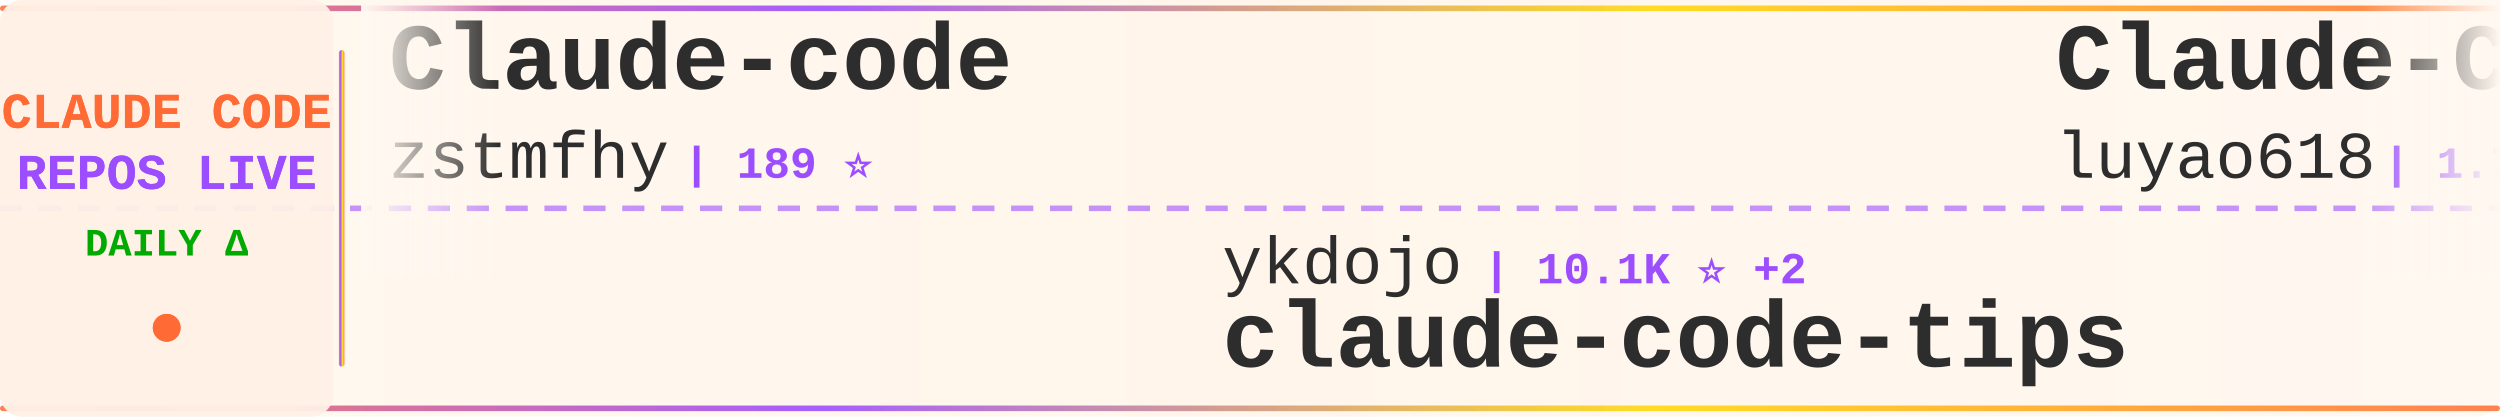
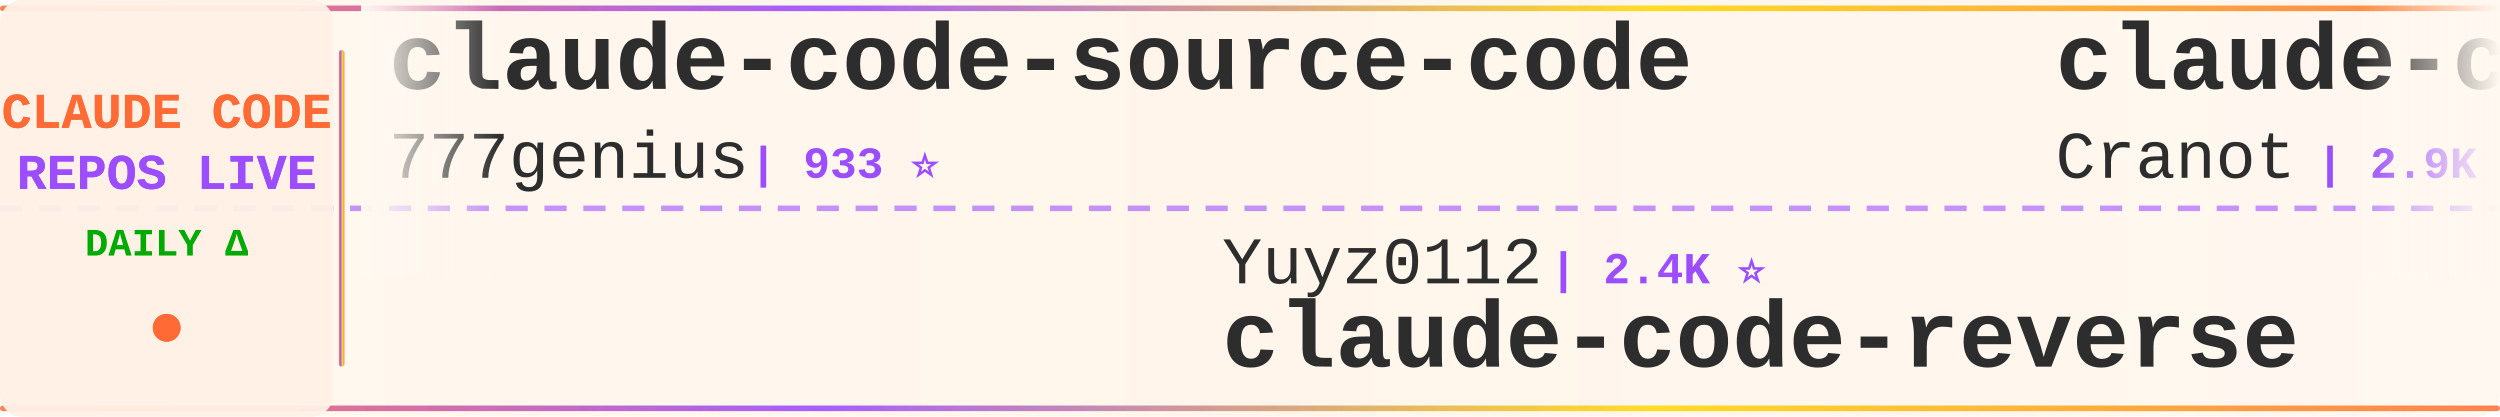
<svg xmlns="http://www.w3.org/2000/svg" width="900" height="150">
  <defs>
    <linearGradient id="tickerBg" x1="0%" y1="0%" x2="100%" y2="0%">
      <stop offset="0%" style="stop-color:#fff8f0;stop-opacity:0.98" />
      <stop offset="50%" style="stop-color:#fff5eb;stop-opacity:1" />
      <stop offset="100%" style="stop-color:#fff8f0;stop-opacity:0.98" />
    </linearGradient>
    <linearGradient id="borderGrad" x1="0%" y1="0%" x2="100%" y2="0%">
      <stop offset="0%" style="stop-color:#FF6B35;stop-opacity:0.85">
        <animate attributeName="stop-opacity" values="0.85;1;0.85" dur="2s" repeatCount="indefinite" />
      </stop>
      <stop offset="33%" style="stop-color:#9C4EFF;stop-opacity:0.9">
        <animate attributeName="stop-opacity" values="0.9;1;0.9" dur="2.2s" repeatCount="indefinite" />
      </stop>
      <stop offset="66%" style="stop-color:#FFD700;stop-opacity:0.85">
        <animate attributeName="stop-opacity" values="0.85;1;0.85" dur="1.8s" repeatCount="indefinite" />
      </stop>
      <stop offset="100%" style="stop-color:#FF6B35;stop-opacity:0.85">
        <animate attributeName="stop-opacity" values="0.85;1;0.85" dur="2s" repeatCount="indefinite" />
      </stop>
    </linearGradient>
    <filter id="textGlow">
      <feGaussianBlur stdDeviation="0.15" result="coloredBlur" />
      <feMerge>
        <feMergeNode in="coloredBlur" />
        <feMergeNode in="SourceGraphic" />
      </feMerge>
    </filter>
    <filter id="metricGlow">
      <feGaussianBlur stdDeviation="0.2" result="coloredBlur" />
      <feMerge>
        <feMergeNode in="coloredBlur" />
        <feMergeNode in="SourceGraphic" />
      </feMerge>
    </filter>
    <linearGradient id="leftFade" x1="0%" y1="0%" x2="100%" y2="0%">
      <stop offset="0%" style="stop-color:#fff8f0;stop-opacity:1" />
      <stop offset="100%" style="stop-color:#fff8f0;stop-opacity:0" />
    </linearGradient>
    <linearGradient id="rightFade" x1="0%" y1="0%" x2="100%" y2="0%">
      <stop offset="0%" style="stop-color:#fff8f0;stop-opacity:0" />
      <stop offset="100%" style="stop-color:#fff8f0;stop-opacity:1" />
    </linearGradient>
  </defs>
  <rect width="900" height="150" fill="url(#tickerBg)" rx="8" />
  <rect x="0" y="2" width="900" height="2" fill="url(#borderGrad)" rx="1" />
  <rect x="0" y="146" width="900" height="2" fill="url(#borderGrad)" rx="1" />
  <line x1="0" y1="75" x2="900" y2="75" stroke="#9C4EFF" stroke-width="2" stroke-dasharray="8 6" opacity="0.6" />
  <rect x="0" y="0" width="120" height="150" fill="#fff0e6" opacity="0.95" rx="8" />
  <text x="60" y="46" font-family="'Courier New', monospace" font-size="18" font-weight="bold" fill="#FF6B35" text-anchor="middle" filter="url(#textGlow)">
    CLAUDE CODE
  </text>
  <text x="60" y="68" font-family="'Courier New', monospace" font-size="18" font-weight="bold" fill="#9C4EFF" text-anchor="middle" filter="url(#textGlow)">
    REPOS LIVE
  </text>
  <text x="60" y="92" font-family="'Courier New', monospace" font-size="14" font-weight="bold" fill="#00aa00" text-anchor="middle">
    DAILY Δ
  </text>
  <circle cx="60" cy="118" r="5" fill="#FF6B35" filter="url(#metricGlow)">
    <animate attributeName="r" values="4;6;4" dur="1.5s" repeatCount="indefinite" />
    <animate attributeName="opacity" values="0.6;1;0.6" dur="1.5s" repeatCount="indefinite" />
  </circle>
  <rect x="122" y="18" width="2" height="114" fill="url(#borderGrad)" rx="1" />
  <clipPath id="tickerClip">
    <rect x="130" y="0" width="770" height="150" />
  </clipPath>
  <g clip-path="url(#tickerClip)">
    <g id="tickerItems">
      <animateTransform attributeName="transform" attributeType="XML" type="translate" from="0 0" to="-3000 0" dur="54s" repeatCount="indefinite" />
      <g transform="translate(0, 0)">
-         <text x="140" y="32" font-family="'Courier New', monospace" font-size="34" font-weight="bold" fill="#2d2d2d">Claude-code</text>
-         <text x="140" y="64" font-family="'Courier New', monospace" font-size="24" font-weight="normal" fill="#2d2d2d" opacity="1.0">zstmfhy</text>
-         <text x="246" y="64" font-family="'Courier New', monospace" font-size="16" font-weight="bold" fill="#9C4EFF"> | 189 ⭐</text>
+         <text x="140" y="32" font-family="'Courier New', monospace" font-size="34" font-weight="bold" fill="#2d2d2d">claude-code-source-code</text>
+         <text x="140" y="64" font-family="'Courier New', monospace" font-size="24" font-weight="normal" fill="#2d2d2d" opacity="1.0">777genius</text>
+         <text x="270" y="64" font-family="'Courier New', monospace" font-size="16" font-weight="bold" fill="#9C4EFF"> | 933 ⭐</text>
      </g>
      <g transform="translate(300, 0)">
-         <text x="140" y="102" font-family="'Courier New', monospace" font-size="24" font-weight="normal" fill="#2d2d2d" opacity="1.0">ykdojo</text>
-         <text x="234" y="102" font-family="'Courier New', monospace" font-size="16" font-weight="bold" fill="#9C4EFF"> | 10.1K ⭐ +2</text>
-         <text x="140" y="132" font-family="'Courier New', monospace" font-size="34" font-weight="bold" fill="#2d2d2d">claude-code-tips</text>
+         <text x="140" y="102" font-family="'Courier New', monospace" font-size="24" font-weight="normal" fill="#2d2d2d" opacity="1.0">Yuyz0112</text>
+         <text x="258" y="102" font-family="'Courier New', monospace" font-size="16" font-weight="bold" fill="#9C4EFF"> | 2.4K ⭐</text>
+         <text x="140" y="132" font-family="'Courier New', monospace" font-size="34" font-weight="bold" fill="#2d2d2d">claude-code-reverse</text>
      </g>
      <g transform="translate(600, 0)">
-         <text x="140" y="32" font-family="'Courier New', monospace" font-size="34" font-weight="bold" fill="#2d2d2d">Claude-Code-Source-Study</text>
-         <text x="140" y="64" font-family="'Courier New', monospace" font-size="24" font-weight="normal" fill="#2d2d2d" opacity="1.0">luyao618</text>
-         <text x="258" y="64" font-family="'Courier New', monospace" font-size="16" font-weight="bold" fill="#9C4EFF"> | 1.7K ⭐</text>
+         <text x="140" y="32" font-family="'Courier New', monospace" font-size="34" font-weight="bold" fill="#2d2d2d">claude-code-guide</text>
+         <text x="140" y="64" font-family="'Courier New', monospace" font-size="24" font-weight="normal" fill="#2d2d2d" opacity="1.0">Cranot</text>
+         <text x="234" y="64" font-family="'Courier New', monospace" font-size="16" font-weight="bold" fill="#9C4EFF"> | 2.9K ⭐</text>
      </g>
      <g transform="translate(900, 0)">
-         <text x="140" y="102" font-family="'Courier New', monospace" font-size="24" font-weight="normal" fill="#2d2d2d" opacity="1.0">WorldFlowAI</text>
-         <text x="294" y="102" font-family="'Courier New', monospace" font-size="16" font-weight="bold" fill="#9C4EFF"> | 3.0K ⭐ +5</text>
-         <text x="140" y="132" font-family="'Courier New', monospace" font-size="34" font-weight="bold" fill="#2d2d2d">everything-claude-code</text>
+         <text x="140" y="102" font-family="'Courier New', monospace" font-size="24" font-weight="normal" fill="#2d2d2d" opacity="1.0">1rgs</text>
+         <text x="210" y="102" font-family="'Courier New', monospace" font-size="16" font-weight="bold" fill="#9C4EFF"> | 3.7K ⭐</text>
+         <text x="140" y="132" font-family="'Courier New', monospace" font-size="34" font-weight="bold" fill="#2d2d2d">claude-code-proxy</text>
      </g>
      <g transform="translate(1200, 0)">
-         <text x="140" y="32" font-family="'Courier New', monospace" font-size="34" font-weight="bold" fill="#2d2d2d">claude-code-router</text>
-         <text x="140" y="64" font-family="'Courier New', monospace" font-size="24" font-weight="normal" fill="#2d2d2d" opacity="1.0">musistudio</text>
-         <text x="282" y="64" font-family="'Courier New', monospace" font-size="16" font-weight="bold" fill="#9C4EFF"> | 37.3K ⭐ +6</text>
+         <text x="140" y="32" font-family="'Courier New', monospace" font-size="34" font-weight="bold" fill="#2d2d2d">claude-code-tudou</text>
+         <text x="140" y="64" font-family="'Courier New', monospace" font-size="24" font-weight="normal" fill="#2d2d2d" opacity="1.0">AICoderTudou</text>
+         <text x="306" y="64" font-family="'Courier New', monospace" font-size="16" font-weight="bold" fill="#9C4EFF"> | 493 ⭐</text>
      </g>
      <g transform="translate(1500, 0)">
-         <text x="140" y="102" font-family="'Courier New', monospace" font-size="24" font-weight="normal" fill="#2d2d2d" opacity="1.0">shareAI-lab</text>
-         <text x="294" y="102" font-family="'Courier New', monospace" font-size="16" font-weight="bold" fill="#9C4EFF"> | 76.9K ⭐ +30</text>
-         <text x="140" y="132" font-family="'Courier New', monospace" font-size="34" font-weight="bold" fill="#2d2d2d">learn-claude-code</text>
+         <text x="140" y="102" font-family="'Courier New', monospace" font-size="24" font-weight="normal" fill="#2d2d2d" opacity="1.0">pedrohcgs</text>
+         <text x="270" y="102" font-family="'Courier New', monospace" font-size="16" font-weight="bold" fill="#9C4EFF"> | 1.6K ⭐</text>
+         <text x="140" y="132" font-family="'Courier New', monospace" font-size="34" font-weight="bold" fill="#2d2d2d">claude-code-my-workflow</text>
      </g>
      <g transform="translate(1800, 0)">
-         <text x="140" y="32" font-family="'Courier New', monospace" font-size="34" font-weight="bold" fill="#2d2d2d">claude-code-rev</text>
-         <text x="140" y="64" font-family="'Courier New', monospace" font-size="24" font-weight="normal" fill="#2d2d2d" opacity="1.0">oboard</text>
-         <text x="234" y="64" font-family="'Courier New', monospace" font-size="16" font-weight="bold" fill="#9C4EFF"> | 3.3K ⭐</text>
+         <text x="140" y="32" font-family="'Courier New', monospace" font-size="34" font-weight="bold" fill="#2d2d2d">Dive-into-Claude-Code</text>
+         <text x="140" y="64" font-family="'Courier New', monospace" font-size="24" font-weight="normal" fill="#2d2d2d" opacity="1.0">VILA-Lab</text>
+         <text x="258" y="64" font-family="'Courier New', monospace" font-size="16" font-weight="bold" fill="#9C4EFF"> | 2.1K ⭐ +2</text>
      </g>
      <g transform="translate(2100, 0)">
-         <text x="140" y="102" font-family="'Courier New', monospace" font-size="24" font-weight="normal" fill="#2d2d2d" opacity="1.0">wanshuiyin</text>
-         <text x="282" y="102" font-family="'Courier New', monospace" font-size="16" font-weight="bold" fill="#9C4EFF"> | 16.2K ⭐ +6</text>
-         <text x="140" y="132" font-family="'Courier New', monospace" font-size="34" font-weight="bold" fill="#2d2d2d">Auto-claude-code-researc...</text>
+         <text x="140" y="102" font-family="'Courier New', monospace" font-size="24" font-weight="normal" fill="#2d2d2d" opacity="1.0">huangserva</text>
+         <text x="282" y="102" font-family="'Courier New', monospace" font-size="16" font-weight="bold" fill="#9C4EFF"> | 629 ⭐ +1</text>
+         <text x="140" y="132" font-family="'Courier New', monospace" font-size="34" font-weight="bold" fill="#2d2d2d">claude-code-cli</text>
      </g>
      <g transform="translate(2400, 0)">
-         <text x="140" y="32" font-family="'Courier New', monospace" font-size="34" font-weight="bold" fill="#2d2d2d">claude-code-webui</text>
-         <text x="140" y="64" font-family="'Courier New', monospace" font-size="24" font-weight="normal" fill="#2d2d2d" opacity="1.0">sugyan</text>
-         <text x="234" y="64" font-family="'Courier New', monospace" font-size="16" font-weight="bold" fill="#9C4EFF"> | 1.1K ⭐ +1</text>
+         <text x="140" y="32" font-family="'Courier New', monospace" font-size="34" font-weight="bold" fill="#2d2d2d">sc-claude-code-files</text>
+         <text x="140" y="64" font-family="'Courier New', monospace" font-size="24" font-weight="normal" fill="#2d2d2d" opacity="1.0">https-deeplearning-ai</text>
+         <text x="414" y="64" font-family="'Courier New', monospace" font-size="16" font-weight="bold" fill="#9C4EFF"> | 549 ⭐</text>
      </g>
      <g transform="translate(2700, 0)">
-         <text x="140" y="102" font-family="'Courier New', monospace" font-size="24" font-weight="normal" fill="#2d2d2d" opacity="1.0">AICoderTudou</text>
-         <text x="306" y="102" font-family="'Courier New', monospace" font-size="16" font-weight="bold" fill="#9C4EFF"> | 493 ⭐</text>
-         <text x="140" y="132" font-family="'Courier New', monospace" font-size="34" font-weight="bold" fill="#2d2d2d">claude-code-tudou</text>
+         <text x="140" y="102" font-family="'Courier New', monospace" font-size="24" font-weight="normal" fill="#2d2d2d" opacity="1.0">darcyegb</text>
+         <text x="258" y="102" font-family="'Courier New', monospace" font-size="16" font-weight="bold" fill="#9C4EFF"> | 763 ⭐</text>
+         <text x="140" y="132" font-family="'Courier New', monospace" font-size="34" font-weight="bold" fill="#2d2d2d">ClaudeCodeAgents</text>
      </g>
      <g transform="translate(3000, 0)">
-         <text x="140" y="32" font-family="'Courier New', monospace" font-size="34" font-weight="bold" fill="#2d2d2d">Claude-code</text>
-         <text x="140" y="64" font-family="'Courier New', monospace" font-size="24" font-weight="normal" fill="#2d2d2d" opacity="1.0">zstmfhy</text>
-         <text x="246" y="64" font-family="'Courier New', monospace" font-size="16" font-weight="bold" fill="#9C4EFF"> | 189 ⭐</text>
+         <text x="140" y="32" font-family="'Courier New', monospace" font-size="34" font-weight="bold" fill="#2d2d2d">claude-code-source-code</text>
+         <text x="140" y="64" font-family="'Courier New', monospace" font-size="24" font-weight="normal" fill="#2d2d2d" opacity="1.0">777genius</text>
+         <text x="270" y="64" font-family="'Courier New', monospace" font-size="16" font-weight="bold" fill="#9C4EFF"> | 933 ⭐</text>
      </g>
      <g transform="translate(3300, 0)">
-         <text x="140" y="102" font-family="'Courier New', monospace" font-size="24" font-weight="normal" fill="#2d2d2d" opacity="1.0">ykdojo</text>
-         <text x="234" y="102" font-family="'Courier New', monospace" font-size="16" font-weight="bold" fill="#9C4EFF"> | 10.1K ⭐ +2</text>
-         <text x="140" y="132" font-family="'Courier New', monospace" font-size="34" font-weight="bold" fill="#2d2d2d">claude-code-tips</text>
+         <text x="140" y="102" font-family="'Courier New', monospace" font-size="24" font-weight="normal" fill="#2d2d2d" opacity="1.0">Yuyz0112</text>
+         <text x="258" y="102" font-family="'Courier New', monospace" font-size="16" font-weight="bold" fill="#9C4EFF"> | 2.4K ⭐</text>
+         <text x="140" y="132" font-family="'Courier New', monospace" font-size="34" font-weight="bold" fill="#2d2d2d">claude-code-reverse</text>
      </g>
      <g transform="translate(3600, 0)">
-         <text x="140" y="32" font-family="'Courier New', monospace" font-size="34" font-weight="bold" fill="#2d2d2d">Claude-Code-Source-Study</text>
-         <text x="140" y="64" font-family="'Courier New', monospace" font-size="24" font-weight="normal" fill="#2d2d2d" opacity="1.0">luyao618</text>
-         <text x="258" y="64" font-family="'Courier New', monospace" font-size="16" font-weight="bold" fill="#9C4EFF"> | 1.7K ⭐</text>
+         <text x="140" y="32" font-family="'Courier New', monospace" font-size="34" font-weight="bold" fill="#2d2d2d">claude-code-guide</text>
+         <text x="140" y="64" font-family="'Courier New', monospace" font-size="24" font-weight="normal" fill="#2d2d2d" opacity="1.0">Cranot</text>
+         <text x="234" y="64" font-family="'Courier New', monospace" font-size="16" font-weight="bold" fill="#9C4EFF"> | 2.9K ⭐</text>
      </g>
      <g transform="translate(3900, 0)">
-         <text x="140" y="102" font-family="'Courier New', monospace" font-size="24" font-weight="normal" fill="#2d2d2d" opacity="1.0">WorldFlowAI</text>
-         <text x="294" y="102" font-family="'Courier New', monospace" font-size="16" font-weight="bold" fill="#9C4EFF"> | 3.0K ⭐ +5</text>
-         <text x="140" y="132" font-family="'Courier New', monospace" font-size="34" font-weight="bold" fill="#2d2d2d">everything-claude-code</text>
+         <text x="140" y="102" font-family="'Courier New', monospace" font-size="24" font-weight="normal" fill="#2d2d2d" opacity="1.0">1rgs</text>
+         <text x="210" y="102" font-family="'Courier New', monospace" font-size="16" font-weight="bold" fill="#9C4EFF"> | 3.7K ⭐</text>
+         <text x="140" y="132" font-family="'Courier New', monospace" font-size="34" font-weight="bold" fill="#2d2d2d">claude-code-proxy</text>
      </g>
    </g>
  </g>
  <rect x="130" y="0" width="50" height="100" fill="url(#leftFade)" />
  <rect x="850" y="0" width="50" height="100" fill="url(#rightFade)" />
</svg>
